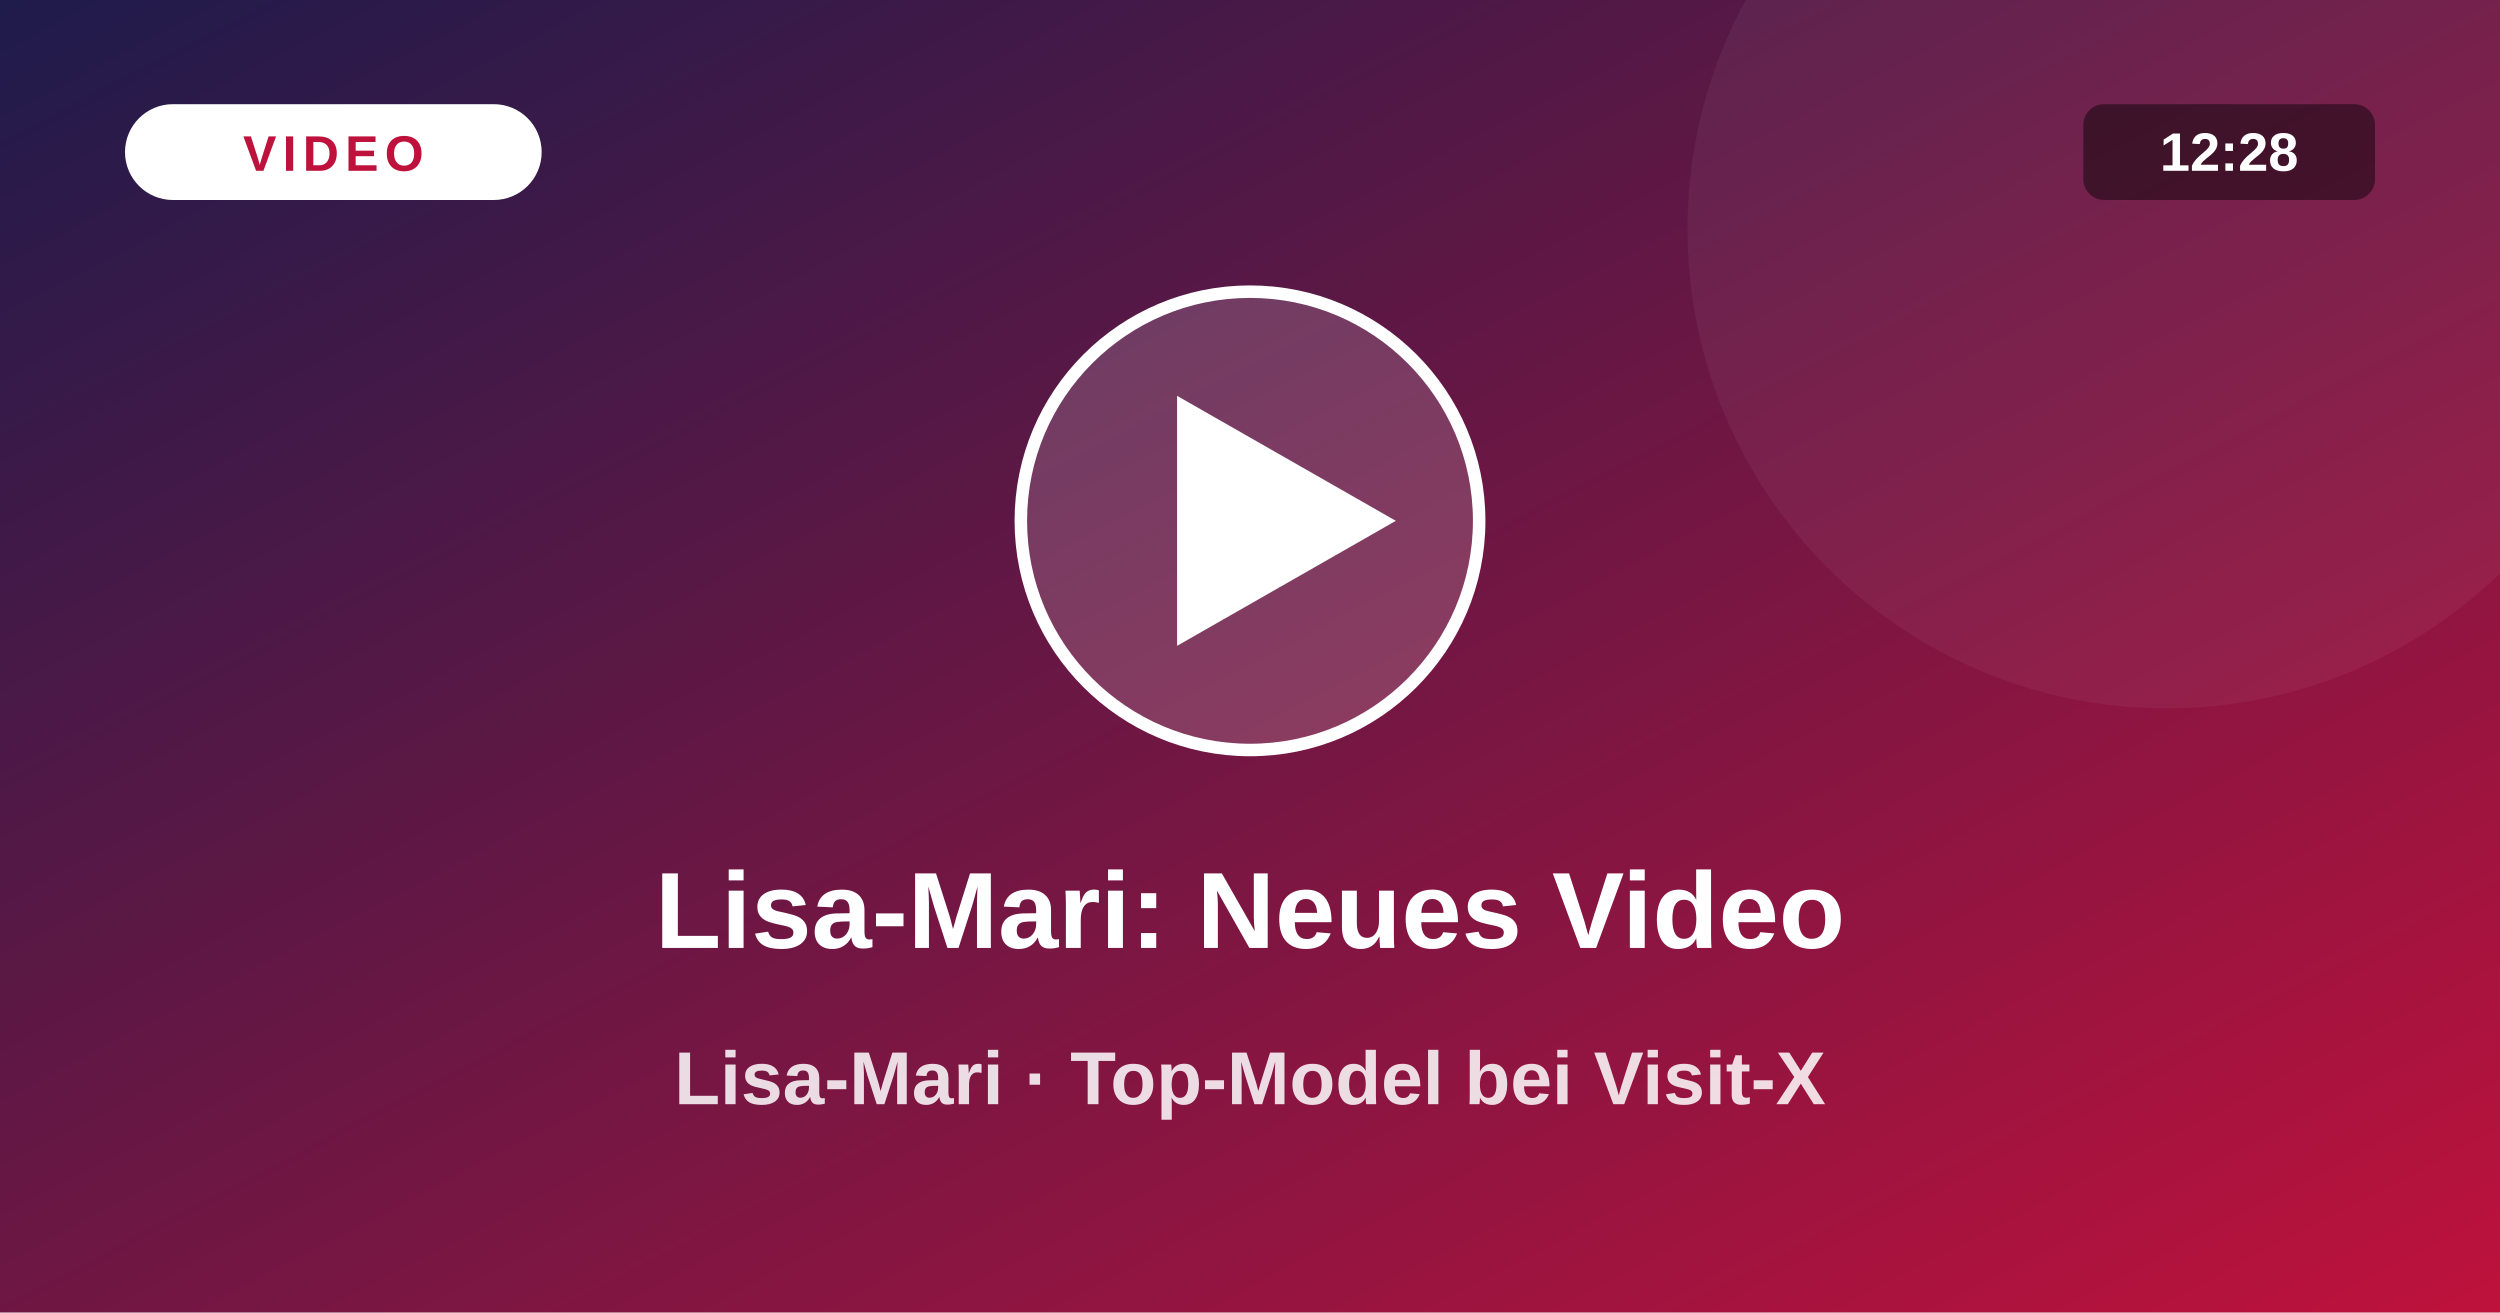
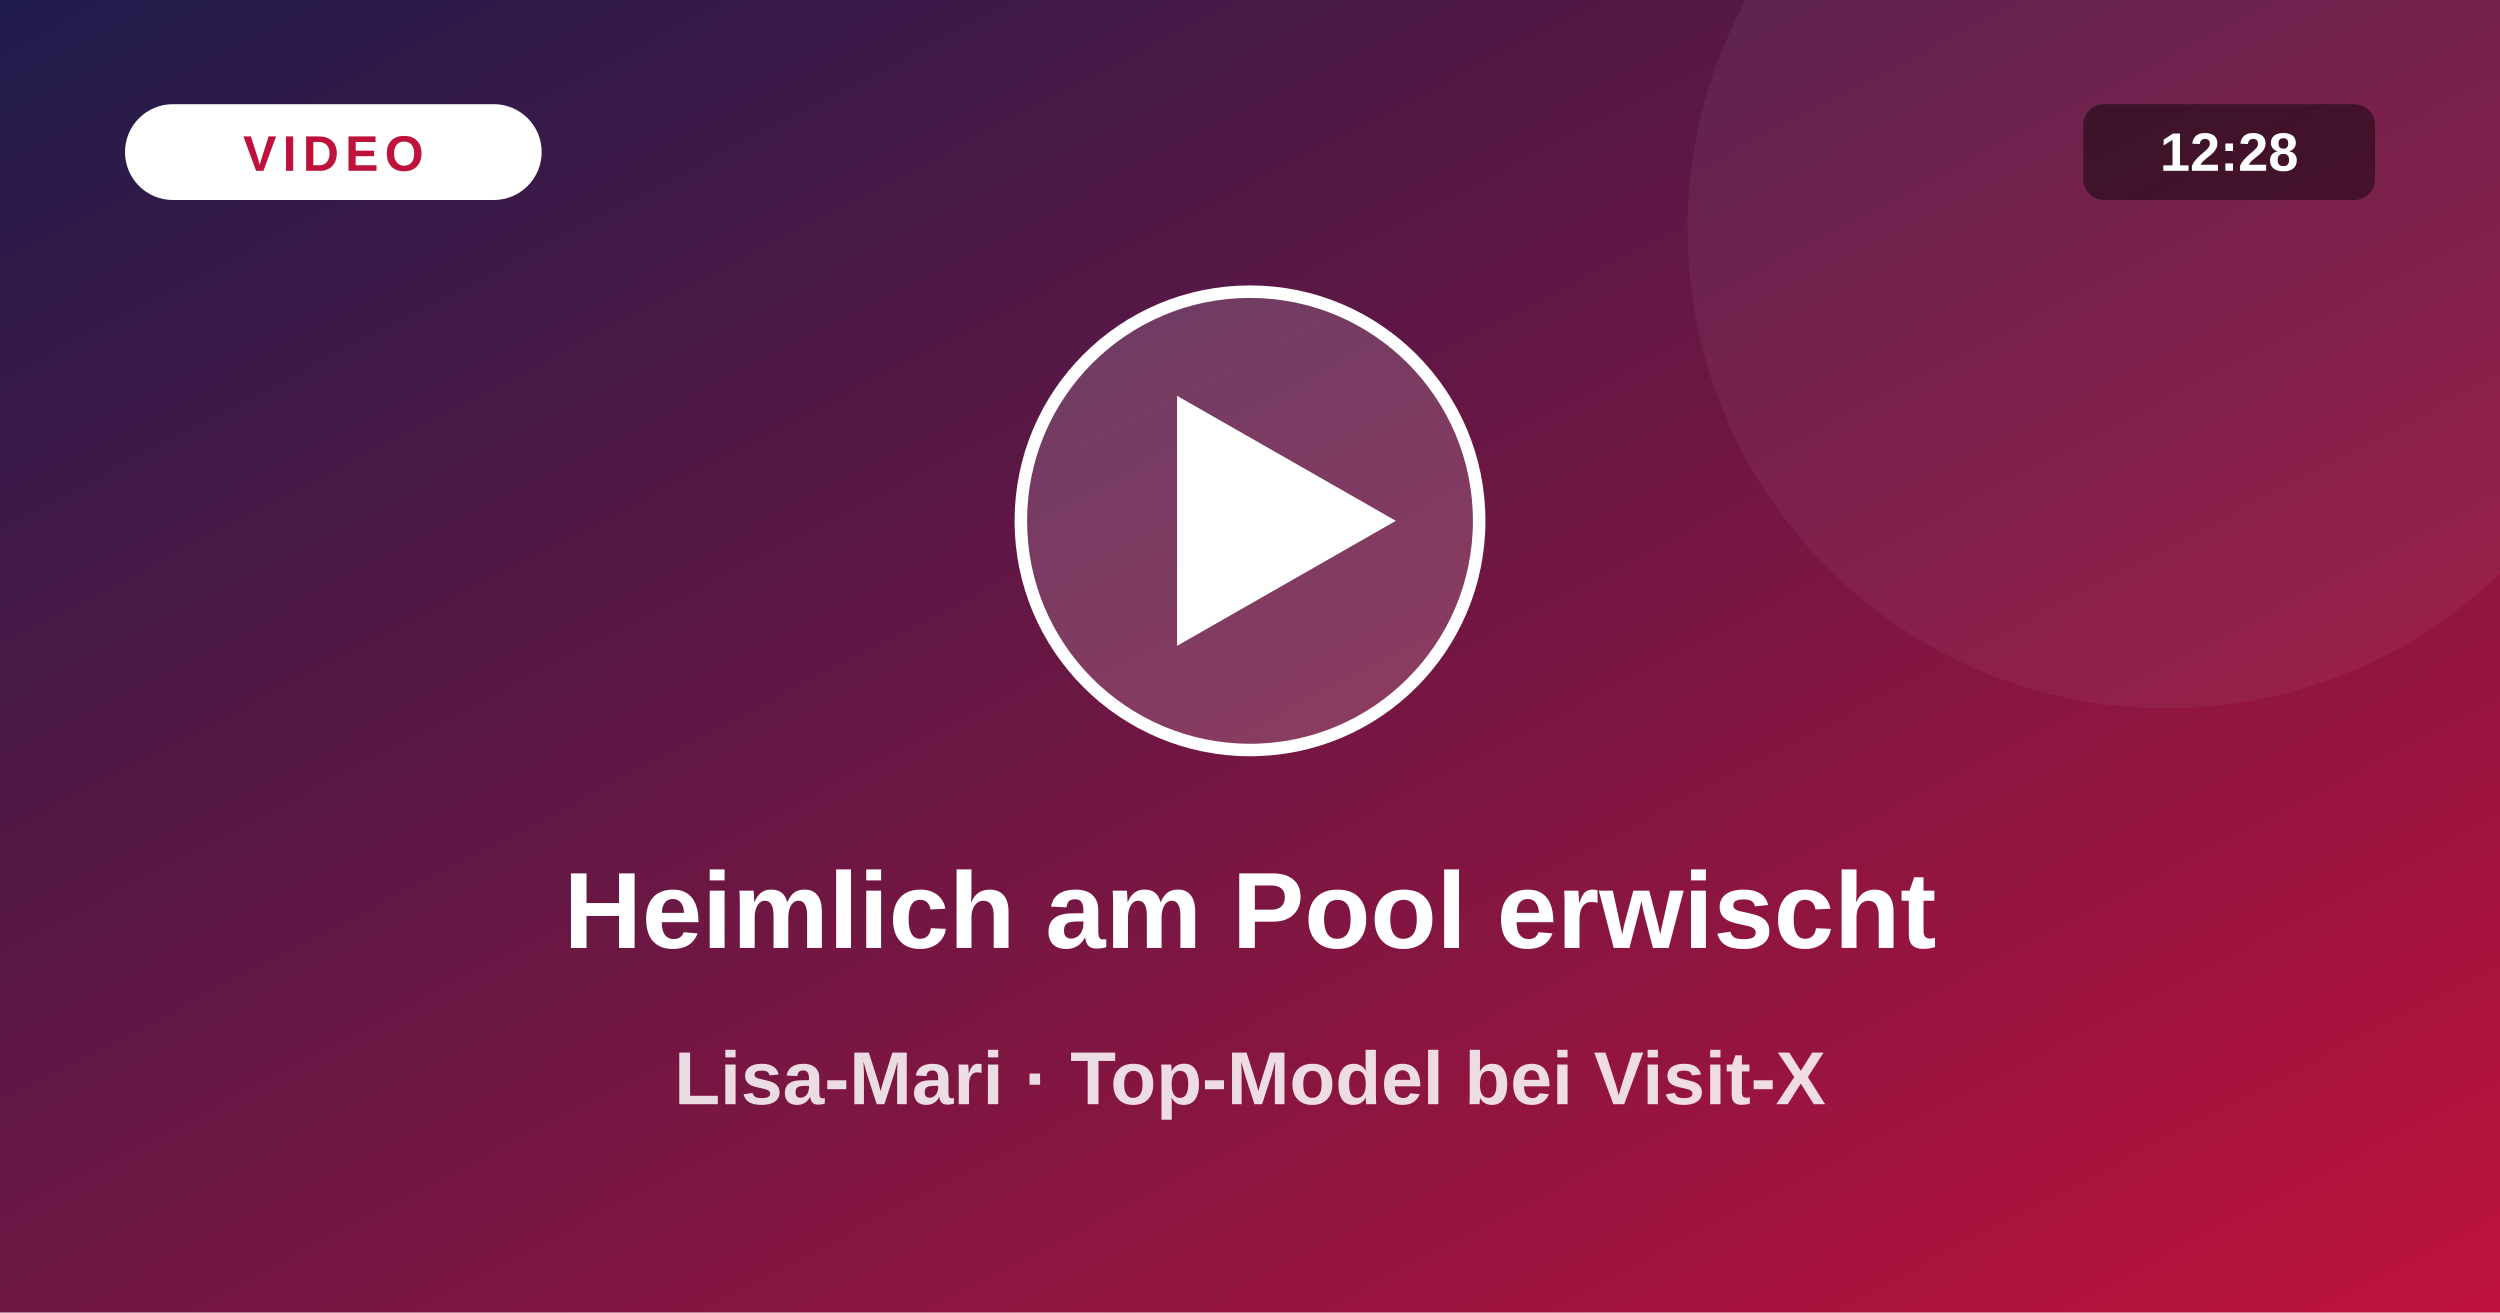
<svg xmlns="http://www.w3.org/2000/svg" viewBox="0 0 1200 630">
  <defs>
    <linearGradient id="vg" x1="0" y1="0" x2="1" y2="1">
      <stop offset="0" stop-color="#1e1b4b" />
      <stop offset="1" stop-color="#be123c" />
    </linearGradient>
  </defs>
  <rect width="1200" height="630" fill="url(#vg)" />
  <circle cx="1040" cy="110" r="230" fill="#fff" fill-opacity=".05" />
  <circle cx="600" cy="250" r="110" fill="#fff" fill-opacity=".16" stroke="#fff" stroke-width="6" />
  <path d="M565 190 L565 310 L670 250 Z" fill="#fff" />
  <rect x="60" y="50" width="200" height="46" rx="23" fill="#fff" />
  <text x="160" y="82" text-anchor="middle" font-size="24" font-weight="800" fill="#be123c" letter-spacing="3" font-family="system-ui,Arial,sans-serif">VIDEO</text>
  <rect x="1000" y="50" width="140" height="46" rx="10" fill="#000" fill-opacity=".45" />
  <text x="1070" y="82" text-anchor="middle" font-size="26" font-weight="700" fill="#fff" font-family="system-ui,Arial,sans-serif">12:28</text>
-   <text x="600" y="455" text-anchor="middle" font-size="52" font-weight="800" fill="#fff" font-family="system-ui,Arial,sans-serif">Lisa-Mari: Neues Video</text>
+   <text x="600" y="455" text-anchor="middle" font-size="52" font-weight="800" fill="#fff" font-family="system-ui,Arial,sans-serif">Heimlich am Pool erwischt</text>
  <text x="600" y="530" text-anchor="middle" font-size="36" font-weight="600" fill="#fff" fill-opacity=".85" font-family="system-ui,Arial,sans-serif">Lisa-Mari · Top-Model bei Visit-X</text>
</svg>
